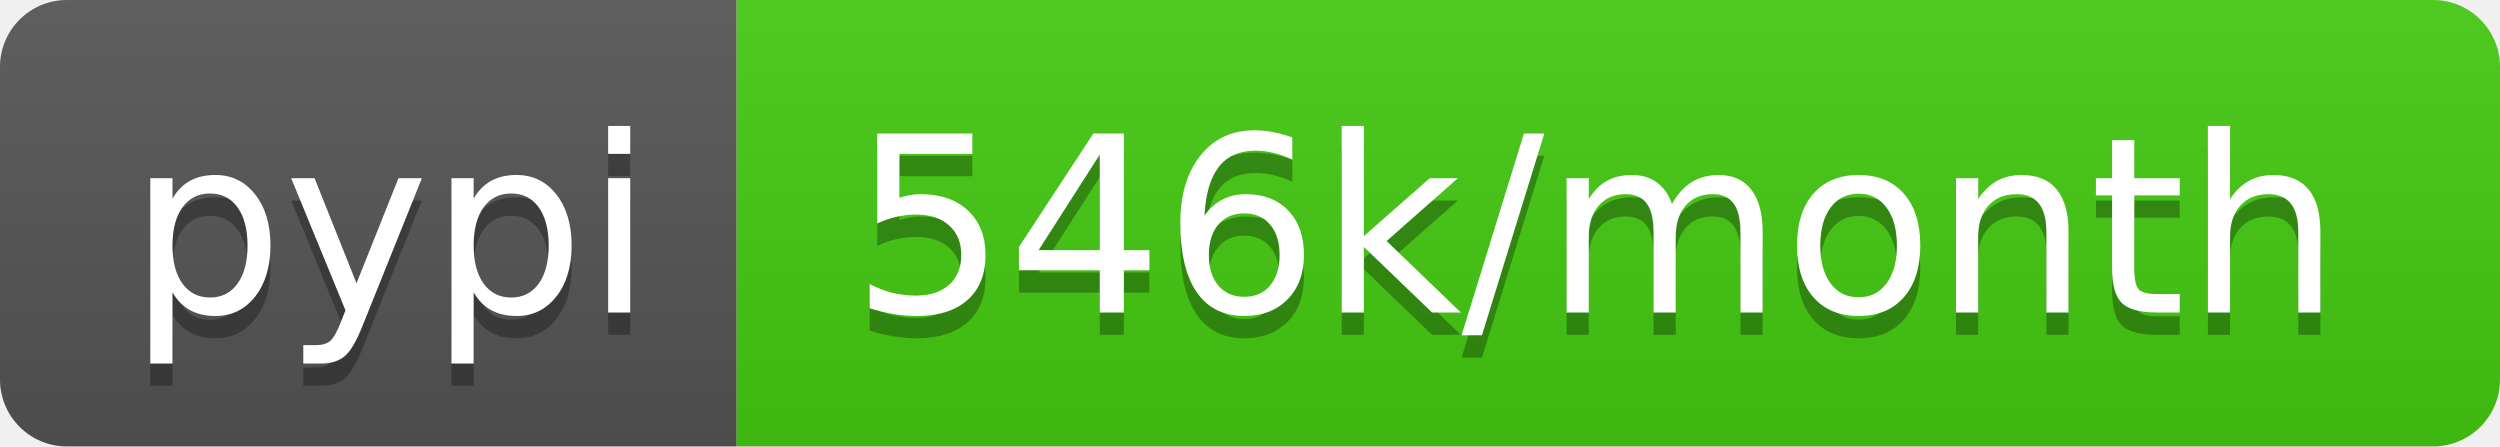
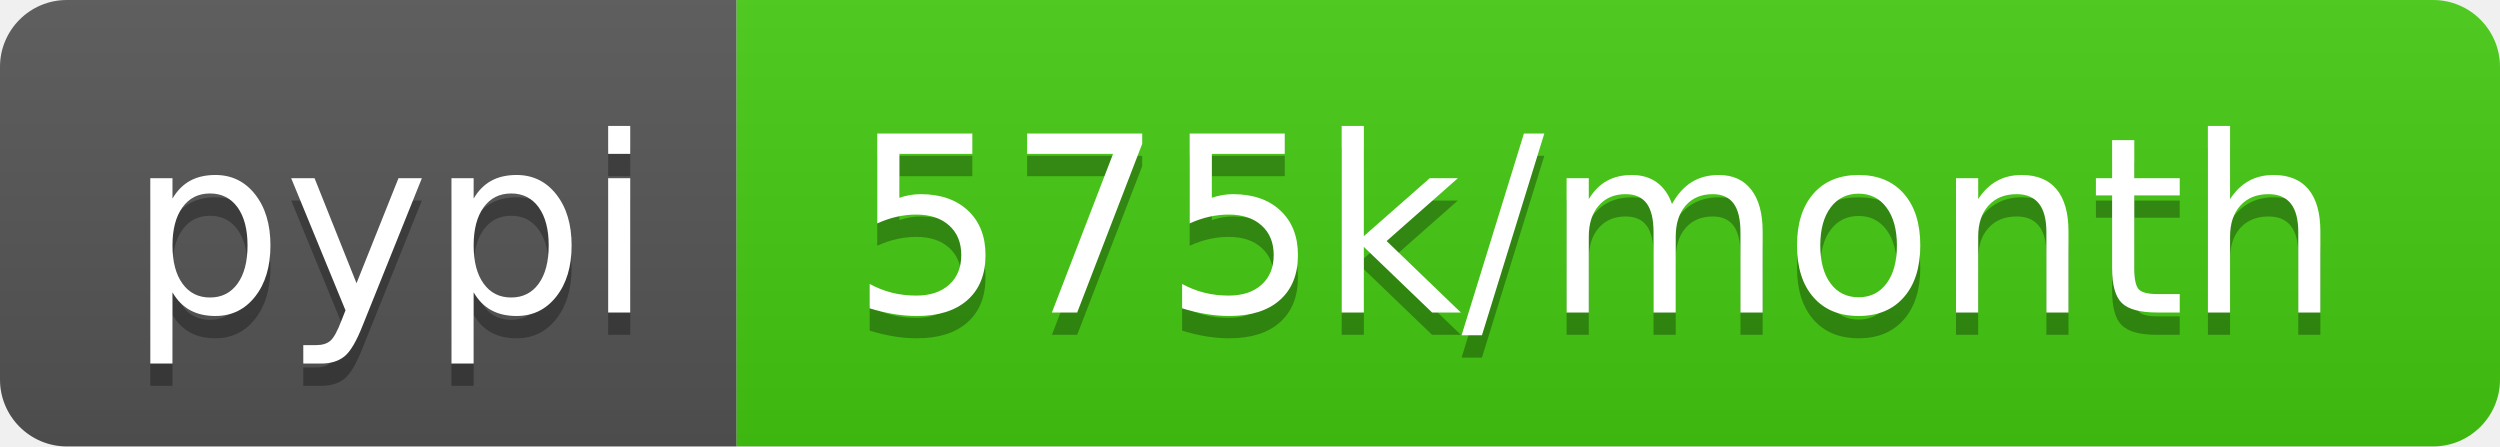
- <svg xmlns="http://www.w3.org/2000/svg" width="112" height="20" role="img" aria-label="pypi: 546k/month">
+ <svg xmlns="http://www.w3.org/2000/svg" width="112" height="20" role="img" aria-label="pypi: 575k/month">
  <linearGradient id="s" x2="0" y2="100%">
    <stop offset="0" stop-color="#bbb" stop-opacity=".1" />
    <stop offset="1" stop-opacity=".1" />
  </linearGradient>
  <clipPath id="r">
    <rect width="112" height="20" rx="3" fill="#fff" />
  </clipPath>
  <g clip-path="url(#r)">
    <rect width="33" height="20" fill="#555" />
    <rect x="33" width="79" height="20" fill="#4c1" />
    <rect width="112" height="20" fill="url(#s)" />
  </g>
  <g fill="#fff" text-anchor="middle" font-family="Verdana,Geneva,DejaVu Sans,sans-serif" text-rendering="geometricPrecision" font-size="110">
    <text aria-hidden="true" x="175" y="150" fill="#010101" fill-opacity=".3" transform="scale(.1)" textLength="230">pypi</text>
    <text x="175" y="140" transform="scale(.1)" fill="#fff" textLength="230">pypi</text>
-     <text aria-hidden="true" x="715" y="150" fill="#010101" fill-opacity=".3" transform="scale(.1)" textLength="690">546k/month</text>
-     <text x="715" y="140" transform="scale(.1)" fill="#fff" textLength="690">546k/month</text>
+     <text aria-hidden="true" x="715" y="150" fill="#010101" fill-opacity=".3" transform="scale(.1)" textLength="690">575k/month</text>
+     <text x="715" y="140" transform="scale(.1)" fill="#fff" textLength="690">575k/month</text>
  </g>
</svg>
